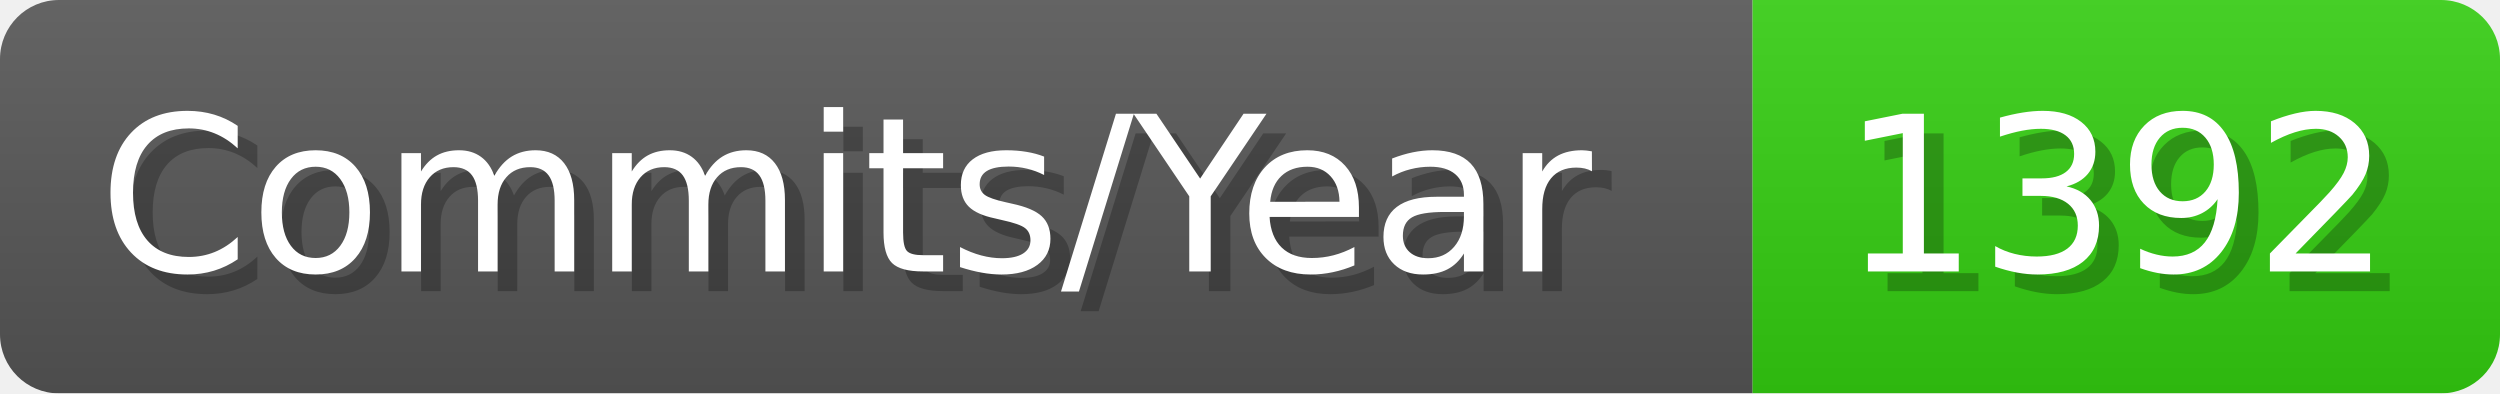
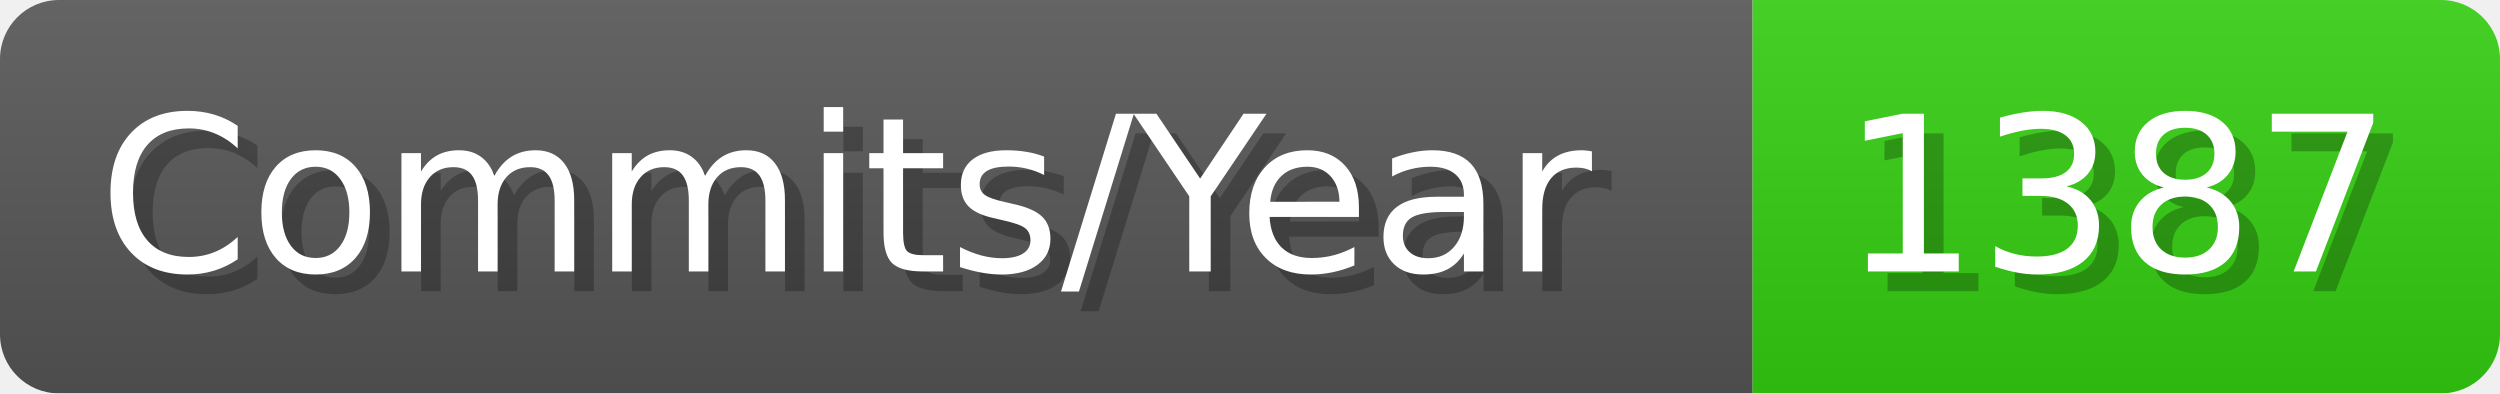
- <svg xmlns="http://www.w3.org/2000/svg" width="127.1" height="20" viewBox="0 0 1271 200" role="img" aria-label="Commits/Year: 1392">
+ <svg xmlns="http://www.w3.org/2000/svg" width="127.1" height="20" viewBox="0 0 1271 200" role="img" aria-label="Commits/Year: 1387">
  <linearGradient id="aUPdi" x2="0" y2="100%">
    <stop offset="0" stop-opacity=".1" stop-color="#EEE" />
    <stop offset="1" stop-opacity=".1" />
  </linearGradient>
  <mask id="WfAiQ">
    <rect width="1271" height="200" rx="30" fill="#FFF" />
  </mask>
  <g mask="url(#WfAiQ)">
    <rect width="891" height="200" fill="#555" />
    <rect width="380" height="200" fill="#3C1" x="891" />
    <rect width="1271" height="200" fill="url(#aUPdi)" />
  </g>
  <g aria-hidden="true" fill="#fff" text-anchor="start" font-family="Verdana,DejaVu Sans,sans-serif" font-size="110">
    <text x="60" y="148" textLength="791" fill="#000" opacity="0.25">Commits/Year</text>
    <text x="50" y="138" textLength="791">Commits/Year</text>
-     <text x="946" y="148" textLength="280" fill="#000" opacity="0.25">1392</text>
-     <text x="936" y="138" textLength="280">1392</text>
+     <text x="946" y="148" textLength="280" fill="#000" opacity="0.25">1387</text>
+     <text x="936" y="138" textLength="280">1387</text>
  </g>
</svg>
